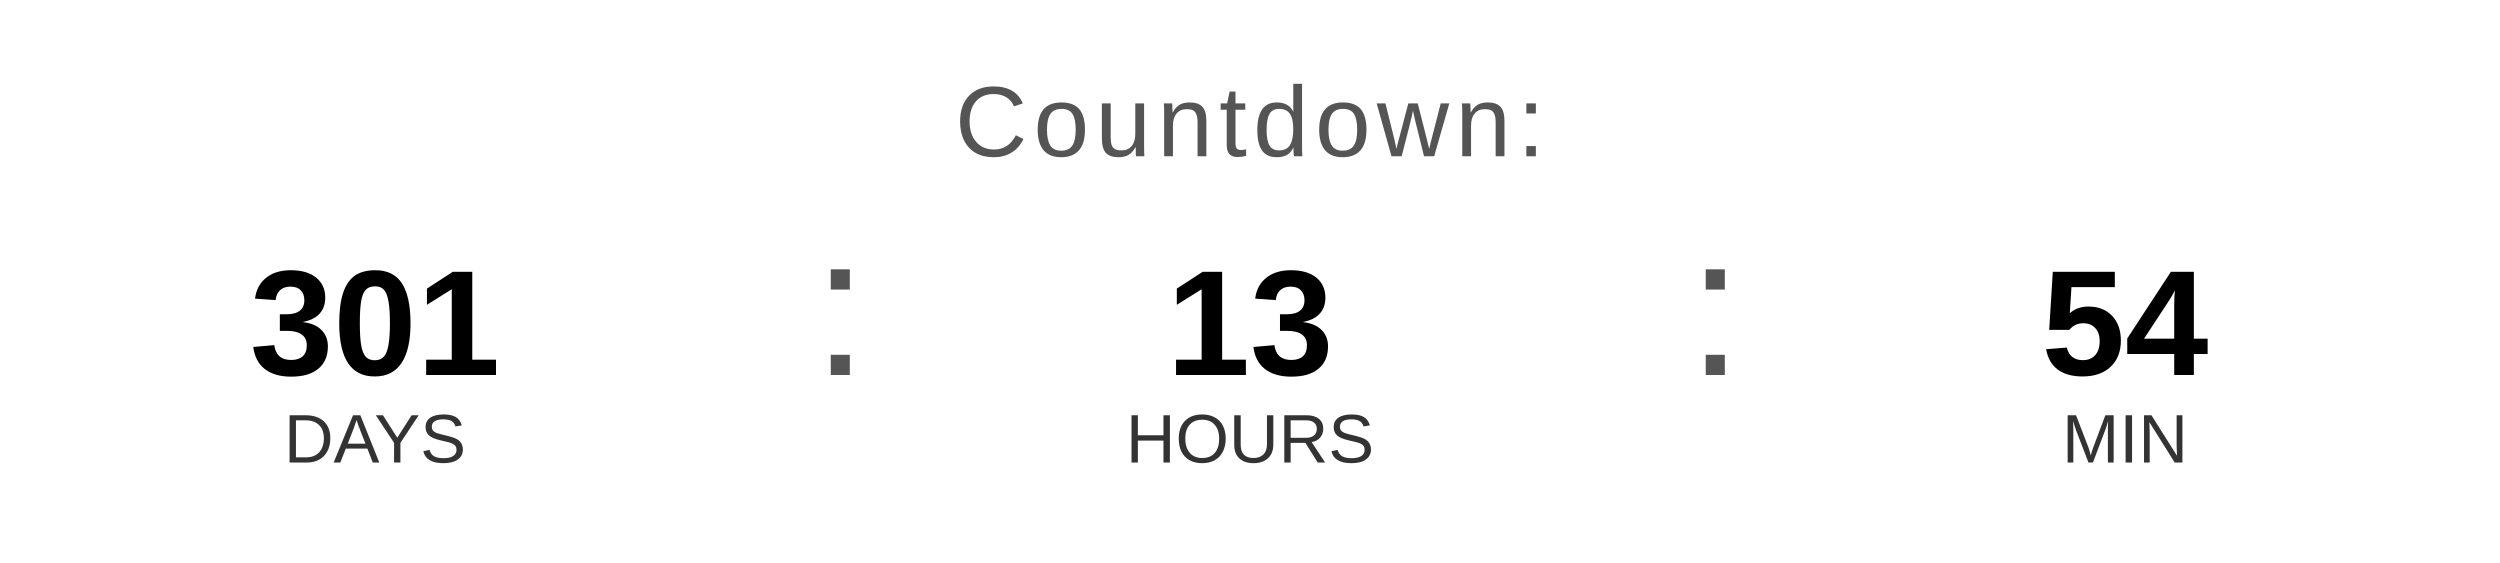
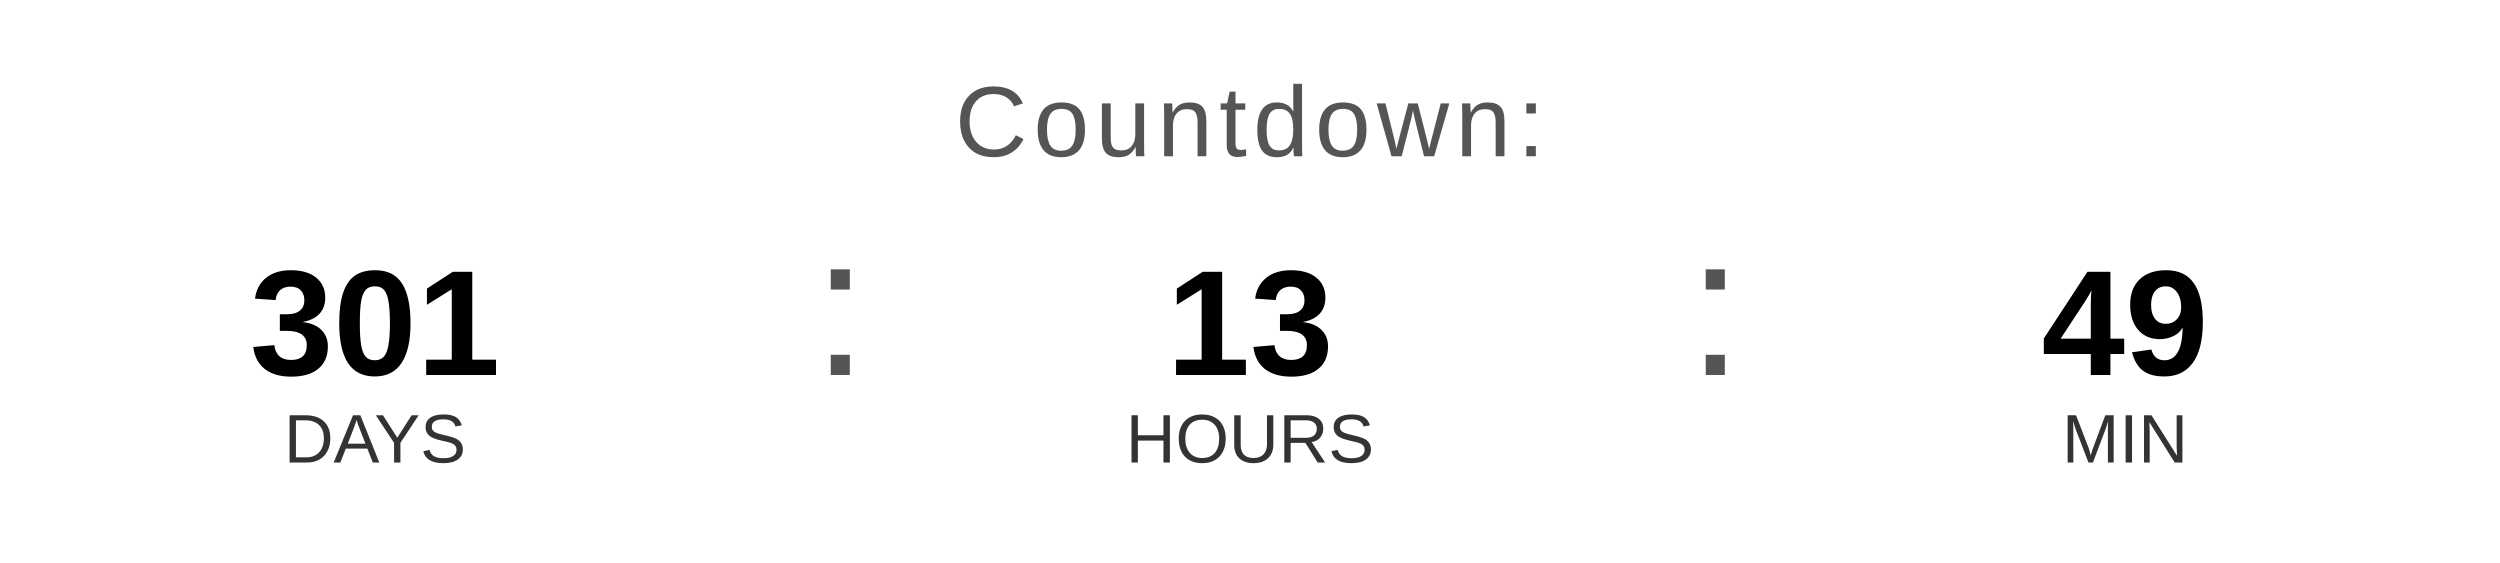
<svg xmlns="http://www.w3.org/2000/svg" width="400" height="90" viewBox="0 0 400 90">
  <text x="200" y="25" font-family="Arial, Helvetica, sans-serif" font-size="16" fill="#555555" text-anchor="middle" letter-spacing="1">
    Countdown:
  </text>
  <text x="60" y="60" font-family="Arial, Helvetica, sans-serif" font-size="24" font-weight="bold" fill="#000000" text-anchor="middle">301</text>
  <text x="60" y="74" font-family="Arial, Helvetica, sans-serif" font-size="11" fill="#333333" text-anchor="middle">DAYS</text>
  <text x="130" y="60" font-family="Arial, sans-serif" font-size="32" fill="#555555">:</text>
  <text x="200" y="60" font-family="Arial, Helvetica, sans-serif" font-size="24" font-weight="bold" fill="#000000" text-anchor="middle">13</text>
  <text x="200" y="74" font-family="Arial, Helvetica, sans-serif" font-size="11" fill="#333333" text-anchor="middle">HOURS</text>
  <text x="270" y="60" font-family="Arial, sans-serif" font-size="32" fill="#555555">:</text>
-   <text x="340" y="60" font-family="Arial, Helvetica, sans-serif" font-size="24" font-weight="bold" fill="#000000" text-anchor="middle">54</text>
+   <text x="340" y="60" font-family="Arial, Helvetica, sans-serif" font-size="24" font-weight="bold" fill="#000000" text-anchor="middle">49</text>
  <text x="340" y="74" font-family="Arial, Helvetica, sans-serif" font-size="11" fill="#333333" text-anchor="middle">MIN</text>
</svg>
